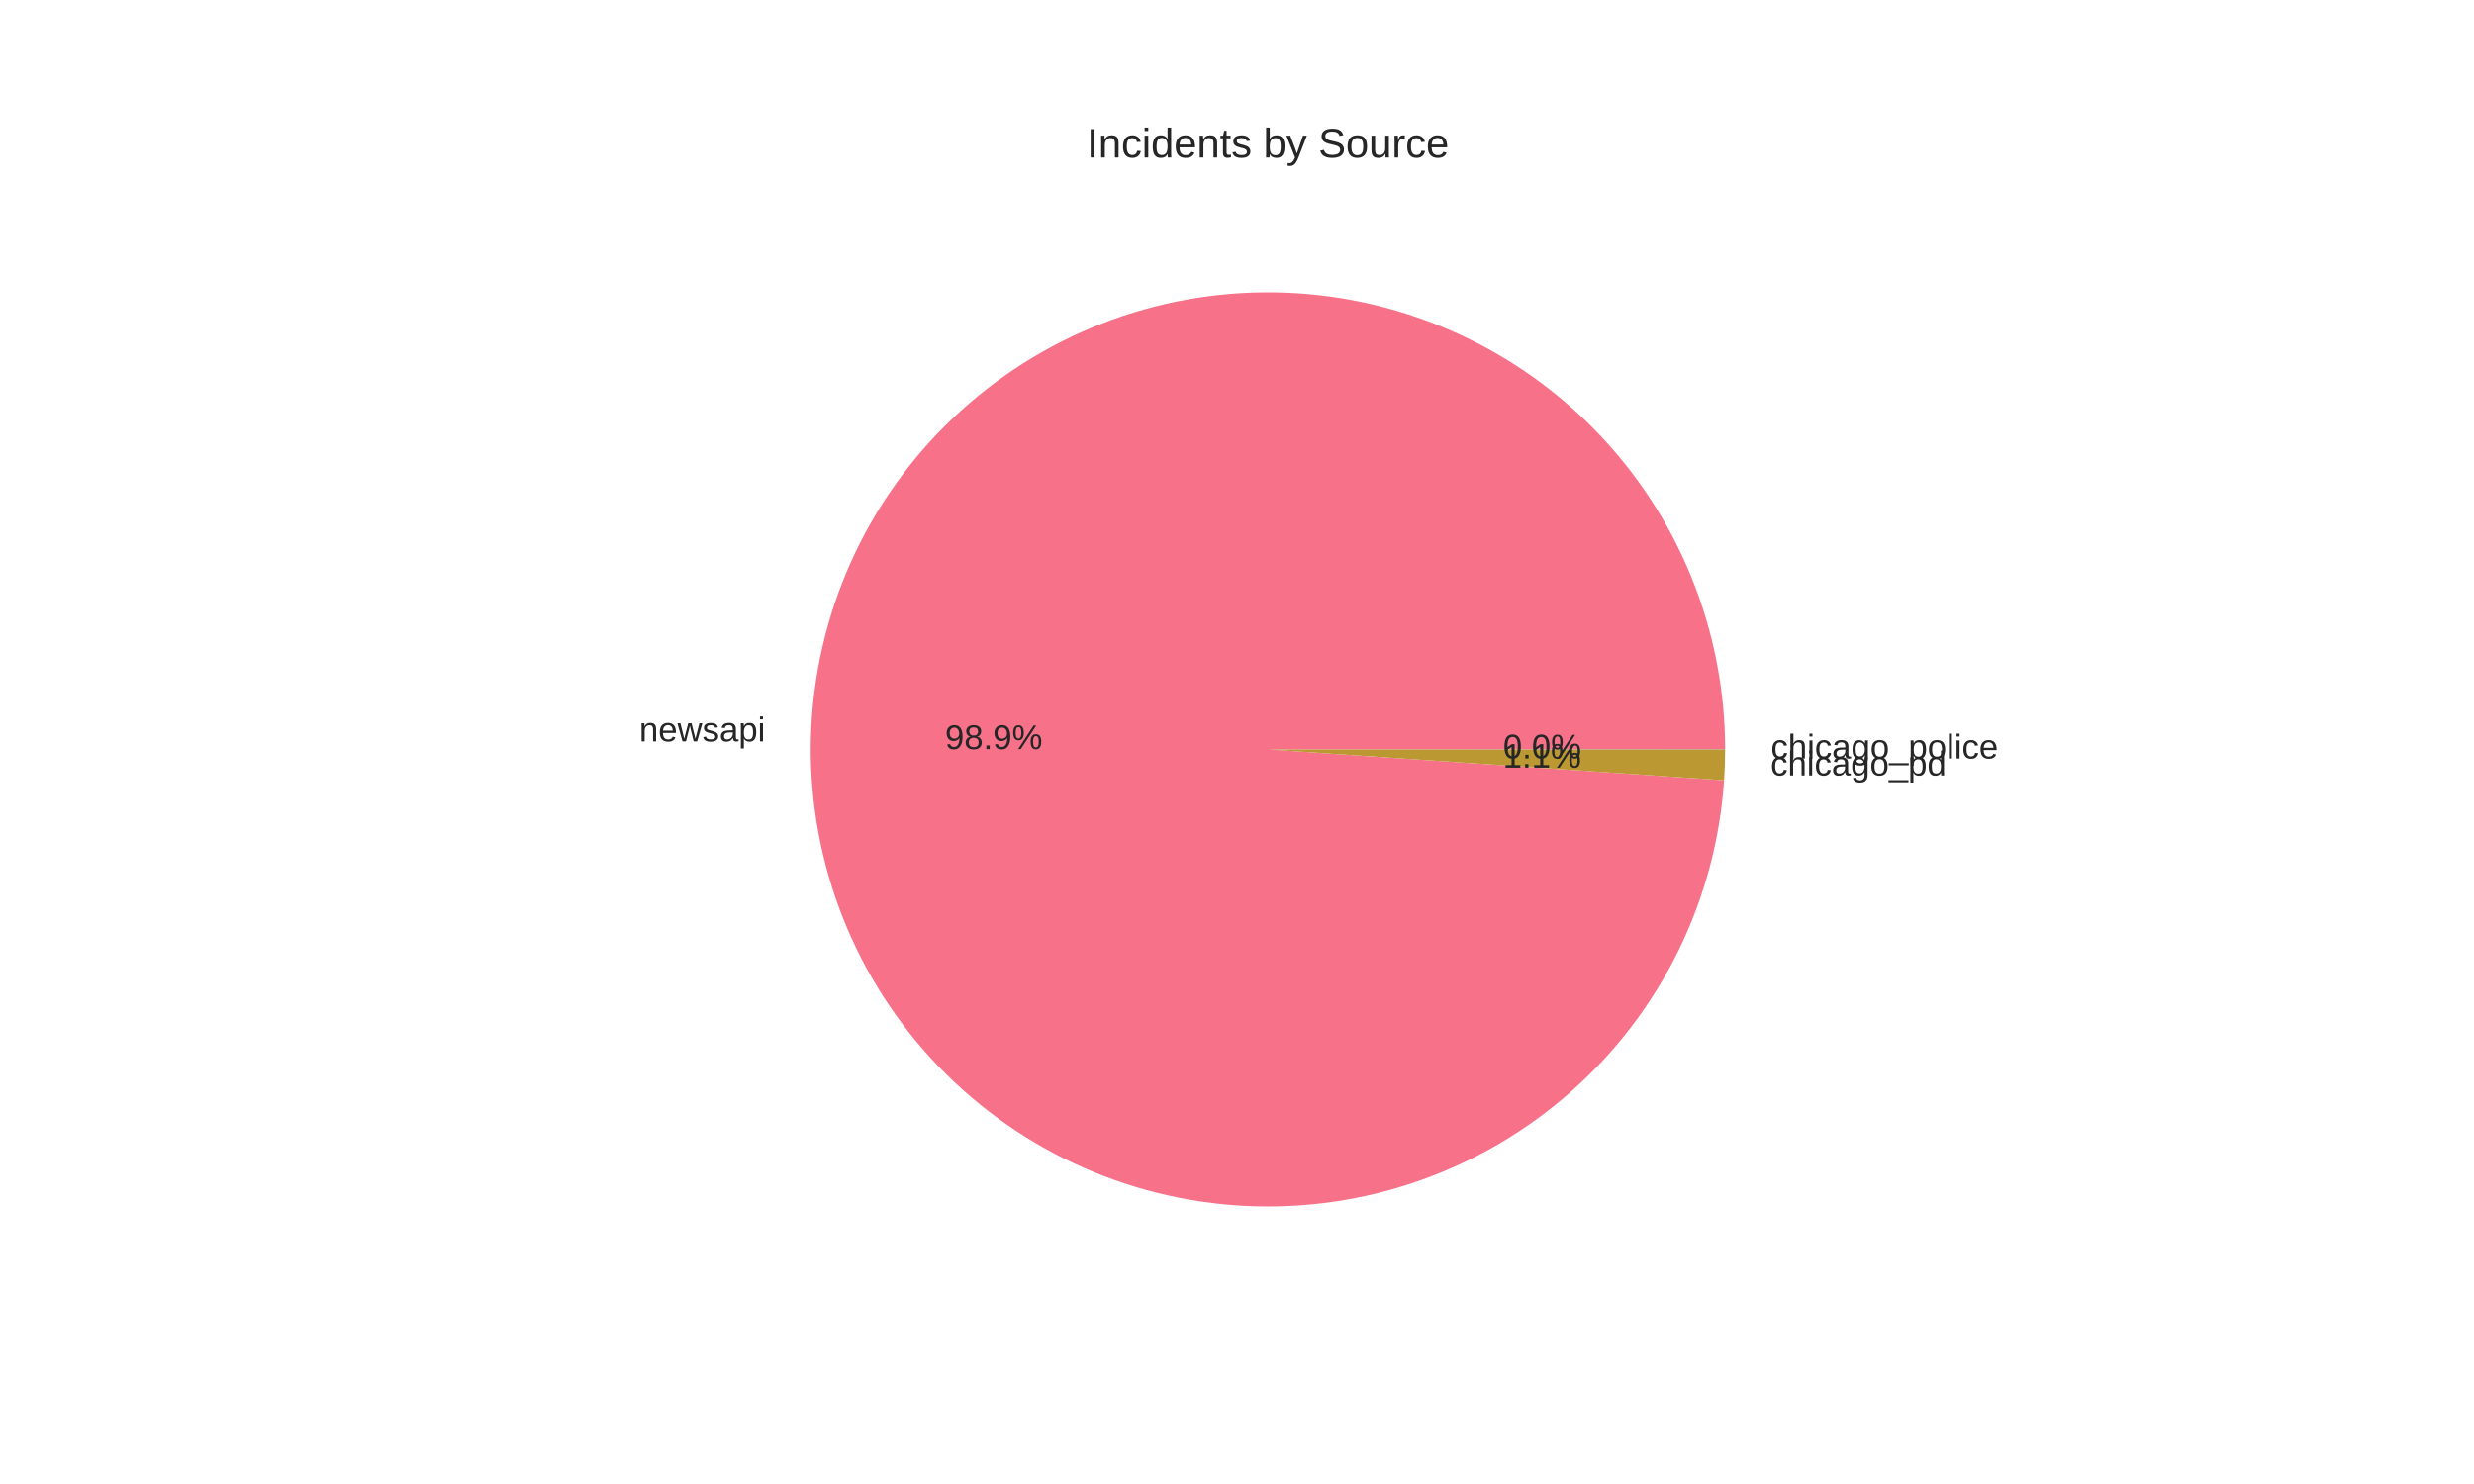
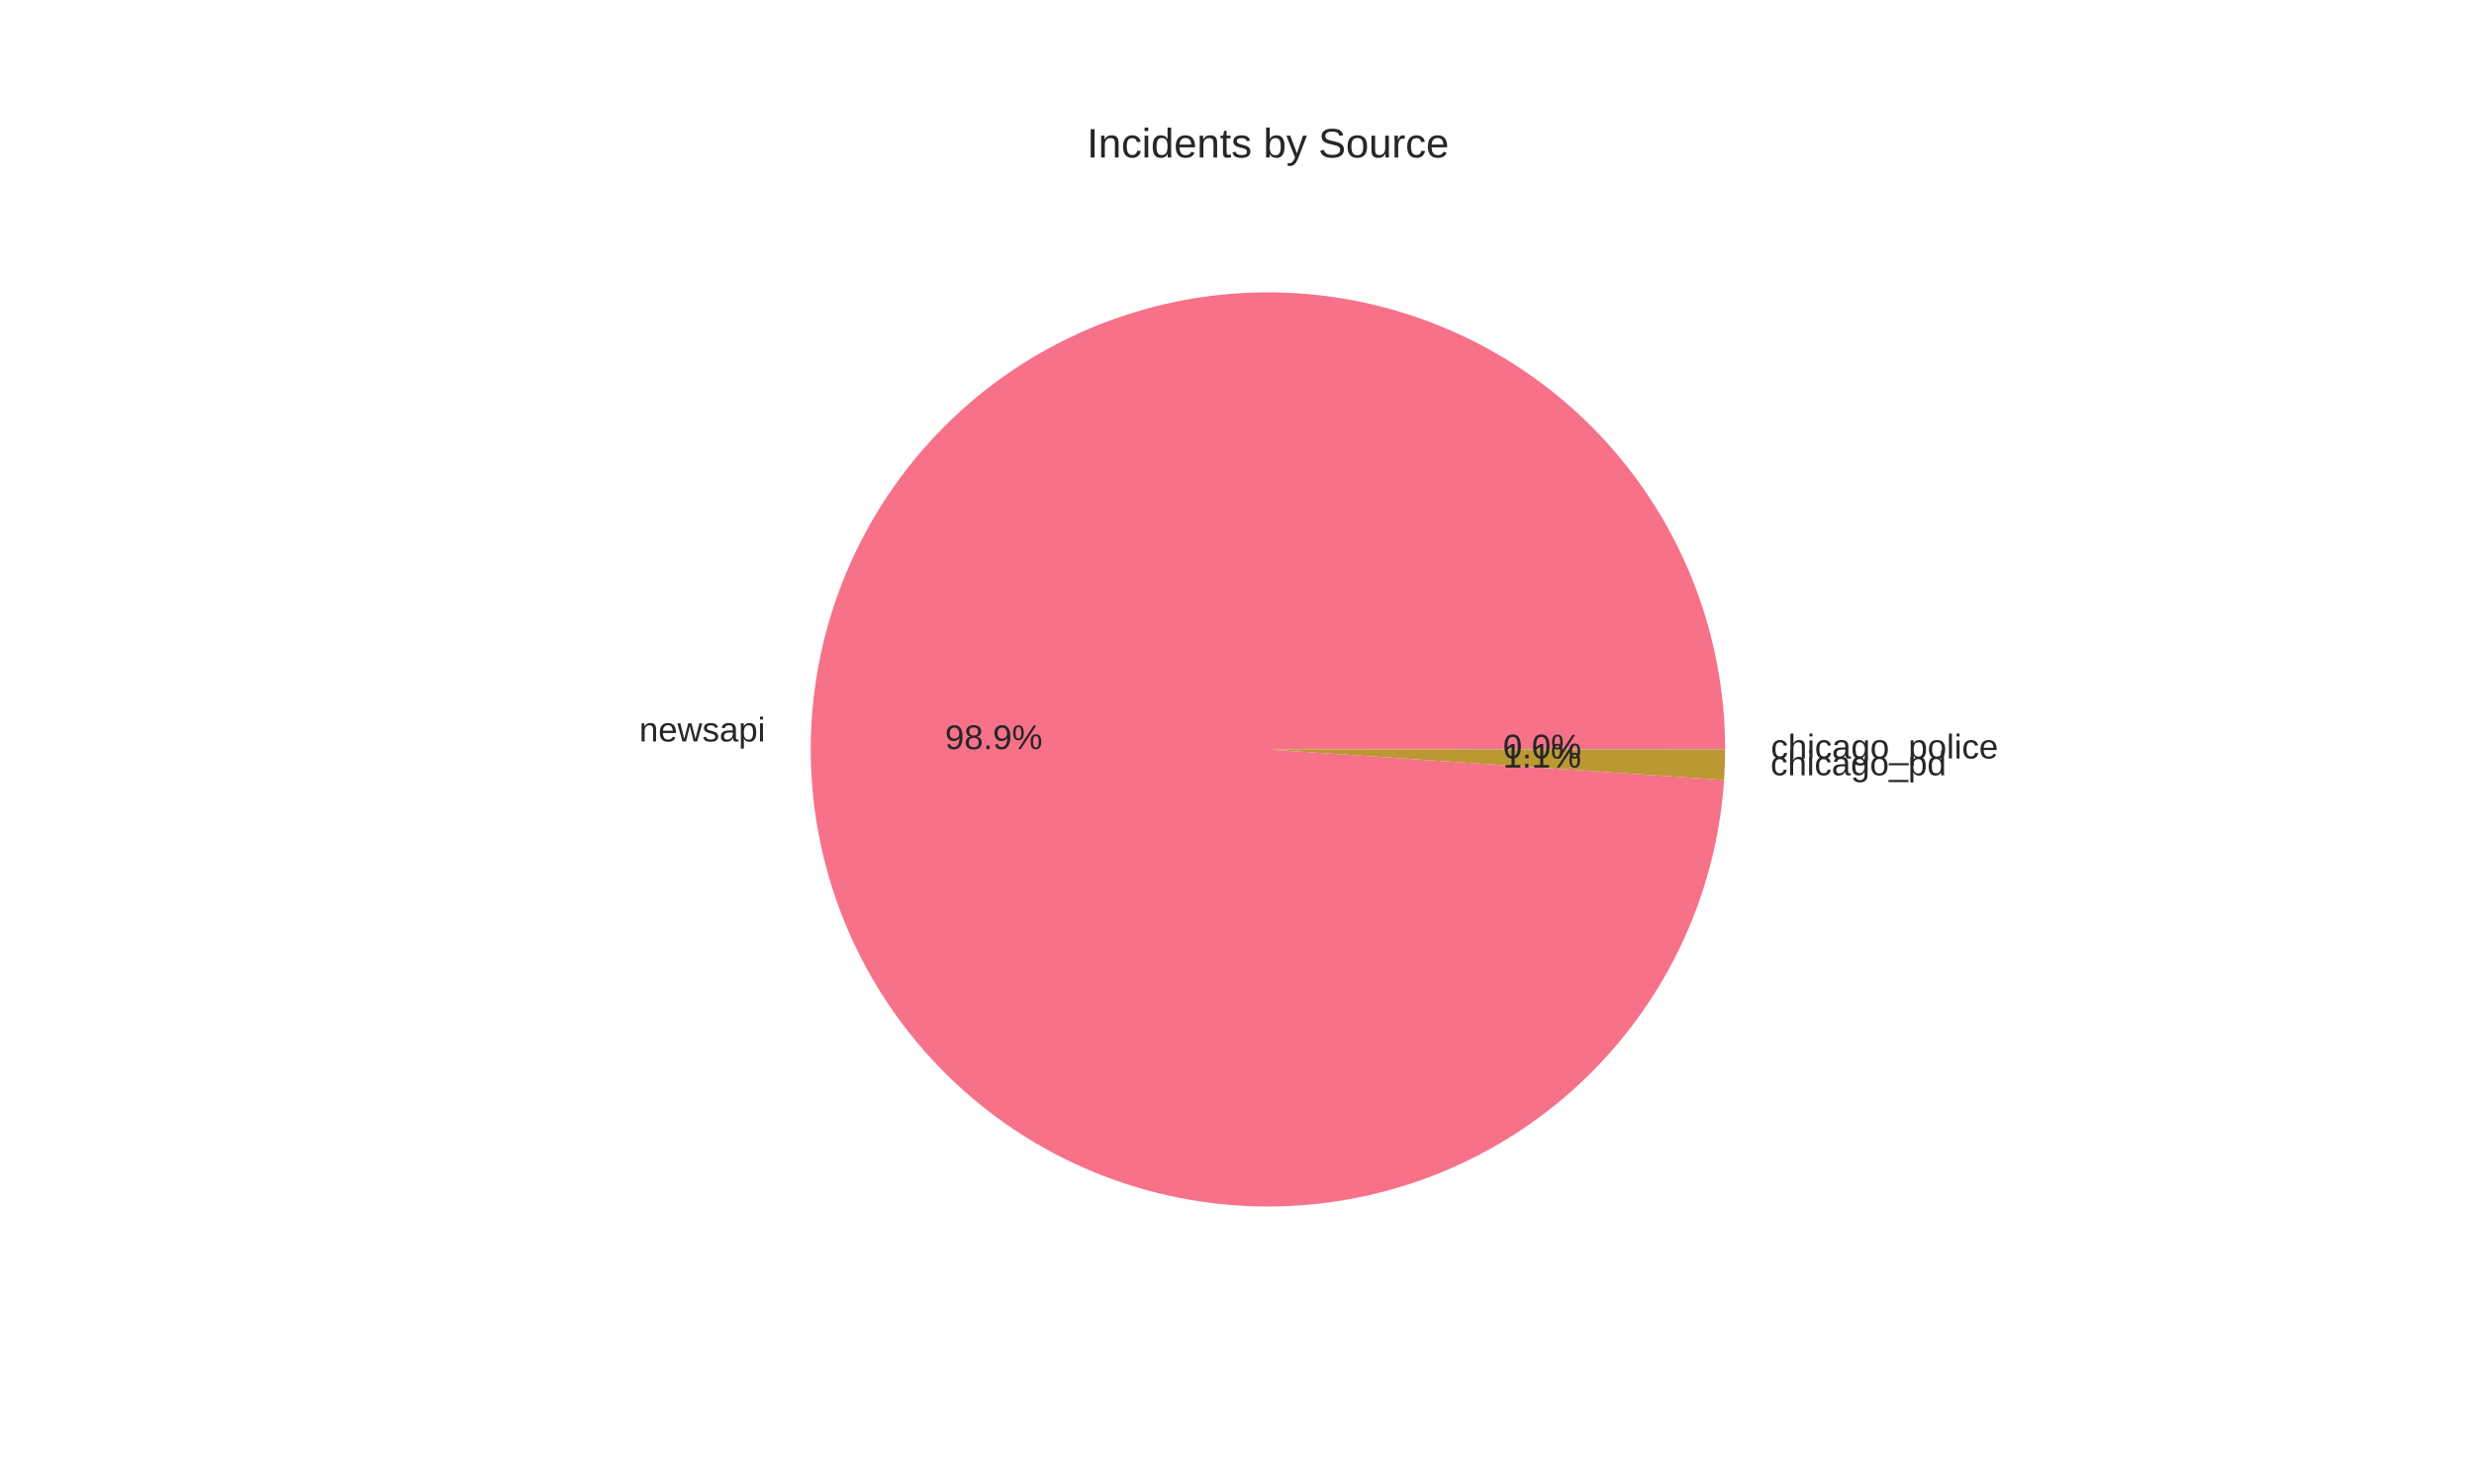
<svg xmlns="http://www.w3.org/2000/svg" width="720pt" height="432pt" viewBox="0 0 720 432" version="1.1">
  <defs>
    <style type="text/css">*{stroke-linejoin: round; stroke-linecap: butt}</style>
  </defs>
  <g id="figure_1">
    <g id="patch_1">
      <path d="M 0 432  L 720 432  L 720 0  L 0 0  z " style="fill: #ffffff" />
    </g>
    <g id="axes_1">
      <g id="matplotlib.axis_1" />
      <g id="matplotlib.axis_2" />
      <g id="patch_2">
-         <path d="M 502.056 218.16  C 502.056 200.876 498.688 183.757 492.142 167.761  C 485.595 151.765 475.994 137.197 463.876 124.873  C 451.758 112.549 437.354 102.703 421.471 95.887  C 405.588 89.071 388.528 85.415 371.246 85.123  C 353.965 84.831 336.791 87.909 320.687 94.185  C 304.583 100.461 289.855 109.815 277.328 121.723  C 264.801 133.631 254.713 147.867 247.63 163.632  C 240.547 179.398 236.603 196.394 236.02 213.668  C 235.436 230.942 238.224 248.165 244.227 264.373  C 250.23 280.581 259.334 295.465 271.029 308.191  C 282.724 320.917 296.787 331.244 312.431 338.592  C 328.075 345.94 345.002 350.17 362.264 351.045  C 379.525 351.92 396.793 349.424 413.1 343.695  C 429.407 337.967 444.442 329.115 457.364 317.637  C 470.286 306.159 480.849 292.272 488.46 276.754  C 496.071 261.236 500.586 244.383 501.753 227.139  L 369 218.16  z " style="fill: #f77189" />
+         <path d="M 502.056 218.16  C 502.056 200.874 498.688 183.753 492.14 167.756  C 485.592 151.759 475.988 137.19 463.868 124.865  C 451.748 112.541 437.342 102.695 421.456 95.881  C 405.571 89.066 388.509 85.412 371.225 85.123  C 353.942 84.834 336.767 87.915 320.663 94.195  C 304.558 100.474 289.831 109.832 277.305 121.745  C 264.78 133.657 254.695 147.896 247.615 163.666  C 240.536 179.435 236.597 196.434 236.018 213.71  C 235.44 230.986 238.234 248.21 244.243 264.417  C 250.253 280.624 259.363 295.506 271.064 308.229  C 282.765 320.952 296.834 331.274 312.483 338.616  C 328.132 345.959 345.062 350.182 362.326 351.049  C 379.59 351.916 396.858 349.41 413.164 343.673  C 429.47 337.935 444.502 329.075 457.419 317.588  C 470.336 306.102 480.891 292.207 488.494 276.684  C 496.097 261.16 500.603 244.302 501.758 227.056  L 369 218.16  z " style="fill: #f77189" />
      </g>
      <g id="patch_3">
-         <path d="M 501.753 227.139  C 501.853 225.659 501.928 224.178 501.979 222.696  C 502.029 221.214 502.055 219.732 502.056 218.249  L 369 218.16  z " style="fill: #bb9832" />
+         <path d="M 501.758 227.056  C 501.857 225.59 501.93 224.123 501.98 222.654  C 502.03 221.186 502.055 219.717 502.056 218.248  L 369 218.16  z " style="fill: #bb9832" />
      </g>
      <g id="patch_4">
-         <path d="M 502.056 218.249  C 502.056 218.234 502.056 218.219 502.056 218.204  C 502.056 218.19 502.056 218.175 502.056 218.16  L 369 218.16  z " style="fill: #50b131" />
+         <path d="M 502.056 218.248  C 502.056 218.233 502.056 218.219 502.056 218.204  C 502.056 218.189 502.056 218.175 502.056 218.16  L 369 218.16  z " style="fill: #50b131" />
      </g>
      <g id="text_1">
-         <text style="fill: #262626; font: 10px 'Arial', 'Liberation Sans', 'DejaVu Sans', 'Bitstream Vera Sans', sans-serif; text-anchor: end" x="222.722" y="215.805" transform="rotate(-0 222.7218 215.8048)">newsapi</text>
+         <text style="fill: #262626; font: 10px 'Arial', 'Liberation Sans', 'DejaVu Sans', 'Bitstream Vera Sans', sans-serif; text-anchor: end" x="222.72" y="215.851" transform="rotate(-0 222.7203 215.8506)">newsapi</text>
      </g>
      <g id="text_2">
-         <text style="fill: #262626; font: 10px 'Arial', 'Liberation Sans', 'DejaVu Sans', 'Bitstream Vera Sans', sans-serif; text-anchor: middle" x="289.212" y="218.051" transform="rotate(-0 289.2119 218.0508)">98.9%</text>
+         <text style="fill: #262626; font: 10px 'Arial', 'Liberation Sans', 'DejaVu Sans', 'Bitstream Vera Sans', sans-serif; text-anchor: middle" x="289.211" y="218.076" transform="rotate(-0 289.2111 218.0758)">98.9%</text>
      </g>
      <g id="text_3">
-         <text style="fill: #262626; font: 10px 'Arial', 'Liberation Sans', 'DejaVu Sans', 'Bitstream Vera Sans', sans-serif; text-anchor: start" x="515.277" y="225.736" transform="rotate(-0 515.2765 225.736)">chicago_pd</text>
+         <text style="fill: #262626; font: 10px 'Arial', 'Liberation Sans', 'DejaVu Sans', 'Bitstream Vera Sans', sans-serif; text-anchor: start" x="515.278" y="225.69" transform="rotate(-0 515.2781 225.6897)">chicago_pd</text>
      </g>
      <g id="text_4">
-         <text style="fill: #262626; font: 10px 'Arial', 'Liberation Sans', 'DejaVu Sans', 'Bitstream Vera Sans', sans-serif; text-anchor: middle" x="448.787" y="223.468" transform="rotate(-0 448.7872 223.4678)">1.1%</text>
+         <text style="fill: #262626; font: 10px 'Arial', 'Liberation Sans', 'DejaVu Sans', 'Bitstream Vera Sans', sans-serif; text-anchor: middle" x="448.788" y="223.443" transform="rotate(-0 448.788 223.4425)">1.1%</text>
      </g>
      <g id="text_5">
-         <text style="fill: #262626; font: 10px 'Arial', 'Liberation Sans', 'DejaVu Sans', 'Bitstream Vera Sans', sans-serif; text-anchor: start" x="515.362" y="220.795" transform="rotate(-0 515.3616 220.7948)">chicago_police</text>
+         <text style="fill: #262626; font: 10px 'Arial', 'Liberation Sans', 'DejaVu Sans', 'Bitstream Vera Sans', sans-serif; text-anchor: start" x="515.362" y="220.794" transform="rotate(-0 515.3616 220.7944)">chicago_police</text>
      </g>
      <g id="text_6">
-         <text style="fill: #262626; font: 10px 'Arial', 'Liberation Sans', 'DejaVu Sans', 'Bitstream Vera Sans', sans-serif; text-anchor: middle" x="448.834" y="220.773" transform="rotate(-0 448.8336 220.7726)">0.0%</text>
+         <text style="fill: #262626; font: 10px 'Arial', 'Liberation Sans', 'DejaVu Sans', 'Bitstream Vera Sans', sans-serif; text-anchor: middle" x="448.834" y="220.772" transform="rotate(-0 448.8336 220.7724)">0.0%</text>
      </g>
      <g id="text_7">
        <text style="fill: #262626; font: 12px 'Arial', 'Liberation Sans', 'DejaVu Sans', 'Bitstream Vera Sans', sans-serif; text-anchor: middle" x="369" y="45.84" transform="rotate(-0 369 45.84)">Incidents by Source</text>
      </g>
    </g>
  </g>
</svg>
